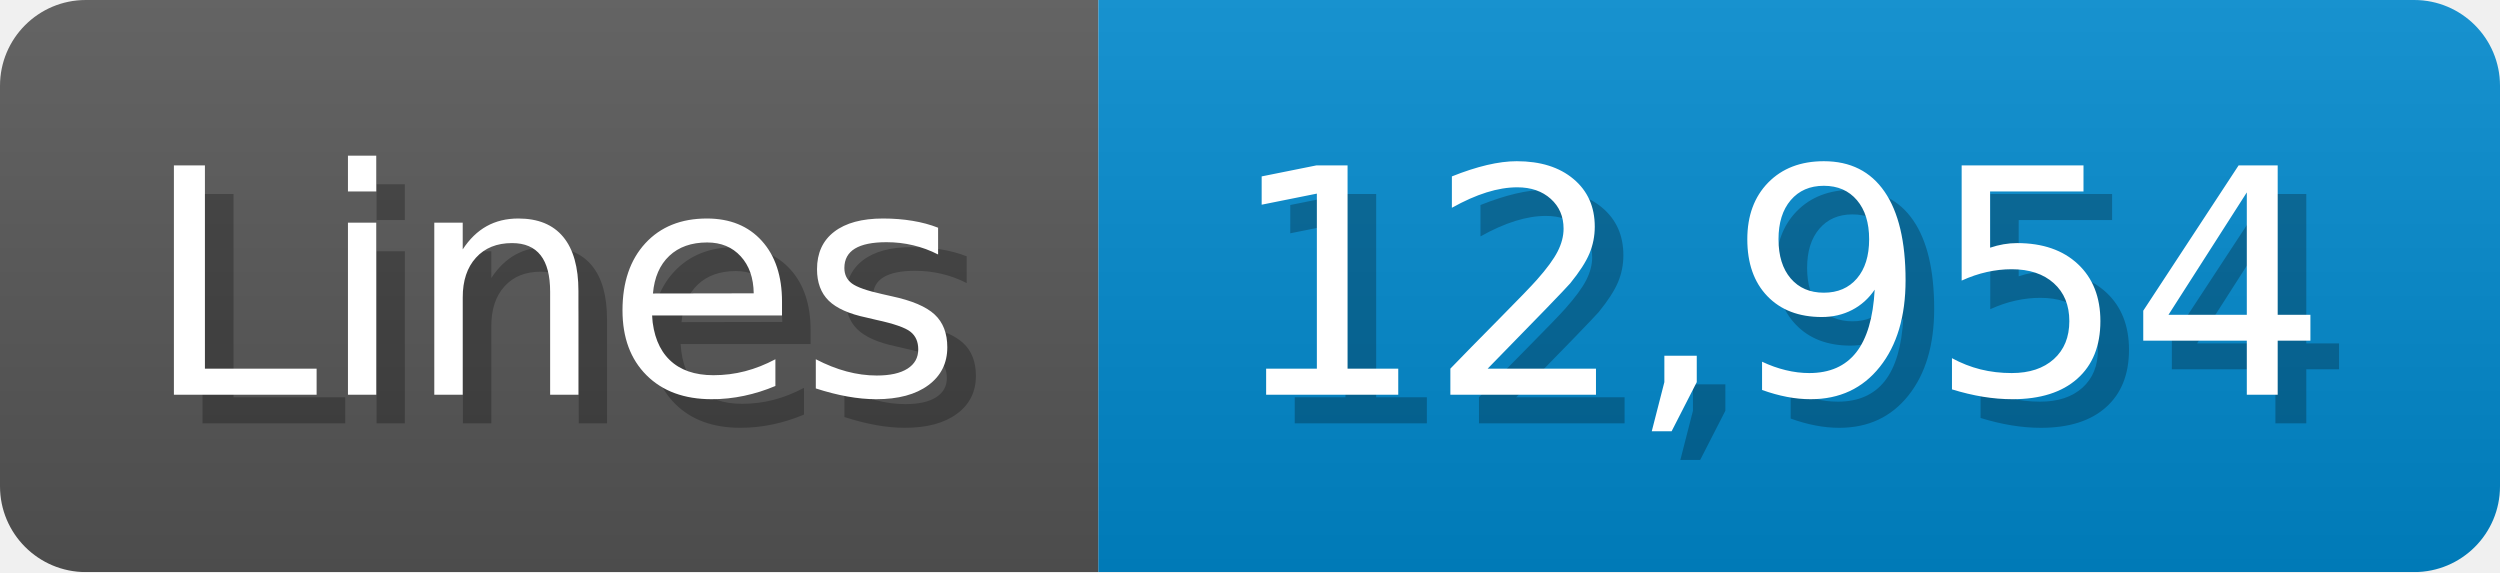
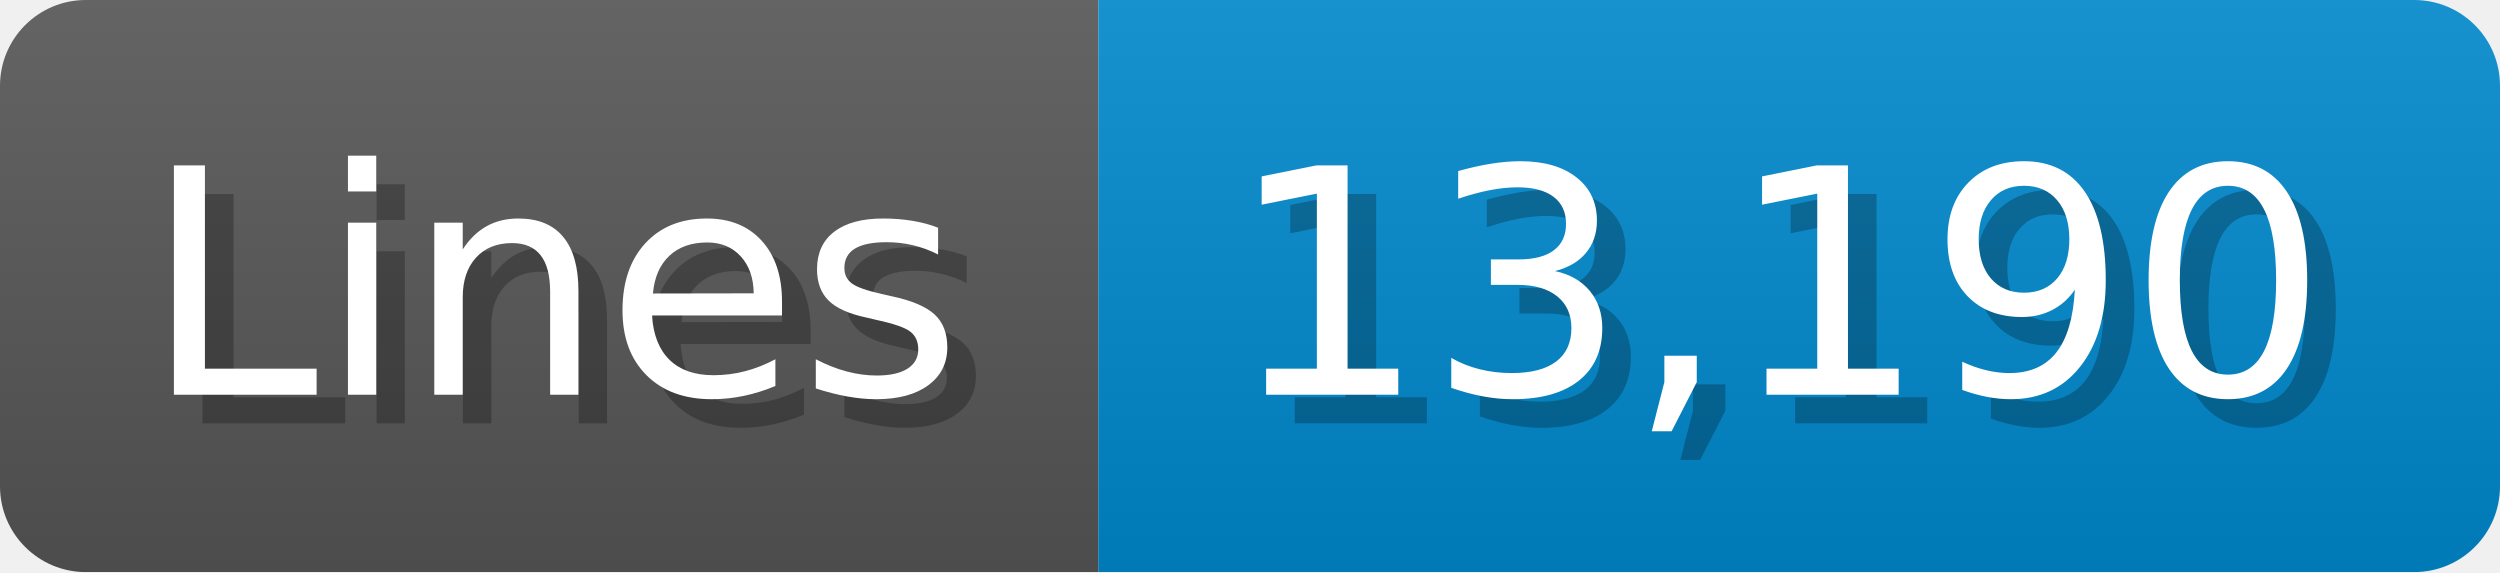
<svg xmlns="http://www.w3.org/2000/svg" width="87.4" height="20" viewBox="0 0 874 200">
  <linearGradient id="a" x2="0" y2="100%">
    <stop offset="0" stop-opacity=".1" stop-color="#EEE" />
    <stop offset="1" stop-opacity=".1" />
  </linearGradient>
  <mask id="m">
    <rect width="874" height="200" rx="30" fill="#FFF" />
  </mask>
  <g mask="url(#m)">
    <rect width="384" height="200" fill="#555" />
    <rect width="490" height="200" fill="#08C" x="384" />
    <rect width="874" height="200" fill="url(#a)" />
  </g>
  <g fill="#fff" text-anchor="start" font-family="Verdana,DejaVu Sans,sans-serif" font-size="110">
    <text x="60" y="148" textLength="284" fill="#000" opacity="0.25">Lines</text>
    <text x="50" y="138" textLength="284">Lines</text>
-     <text x="439" y="148" textLength="390" fill="#000" opacity="0.25">12,954</text>
-     <text x="429" y="138" textLength="390">12,954</text>
+     <text x="439" y="148" textLength="390" fill="#000" opacity="0.25">13,190</text>
+     <text x="429" y="138" textLength="390">13,190</text>
  </g>
</svg>
